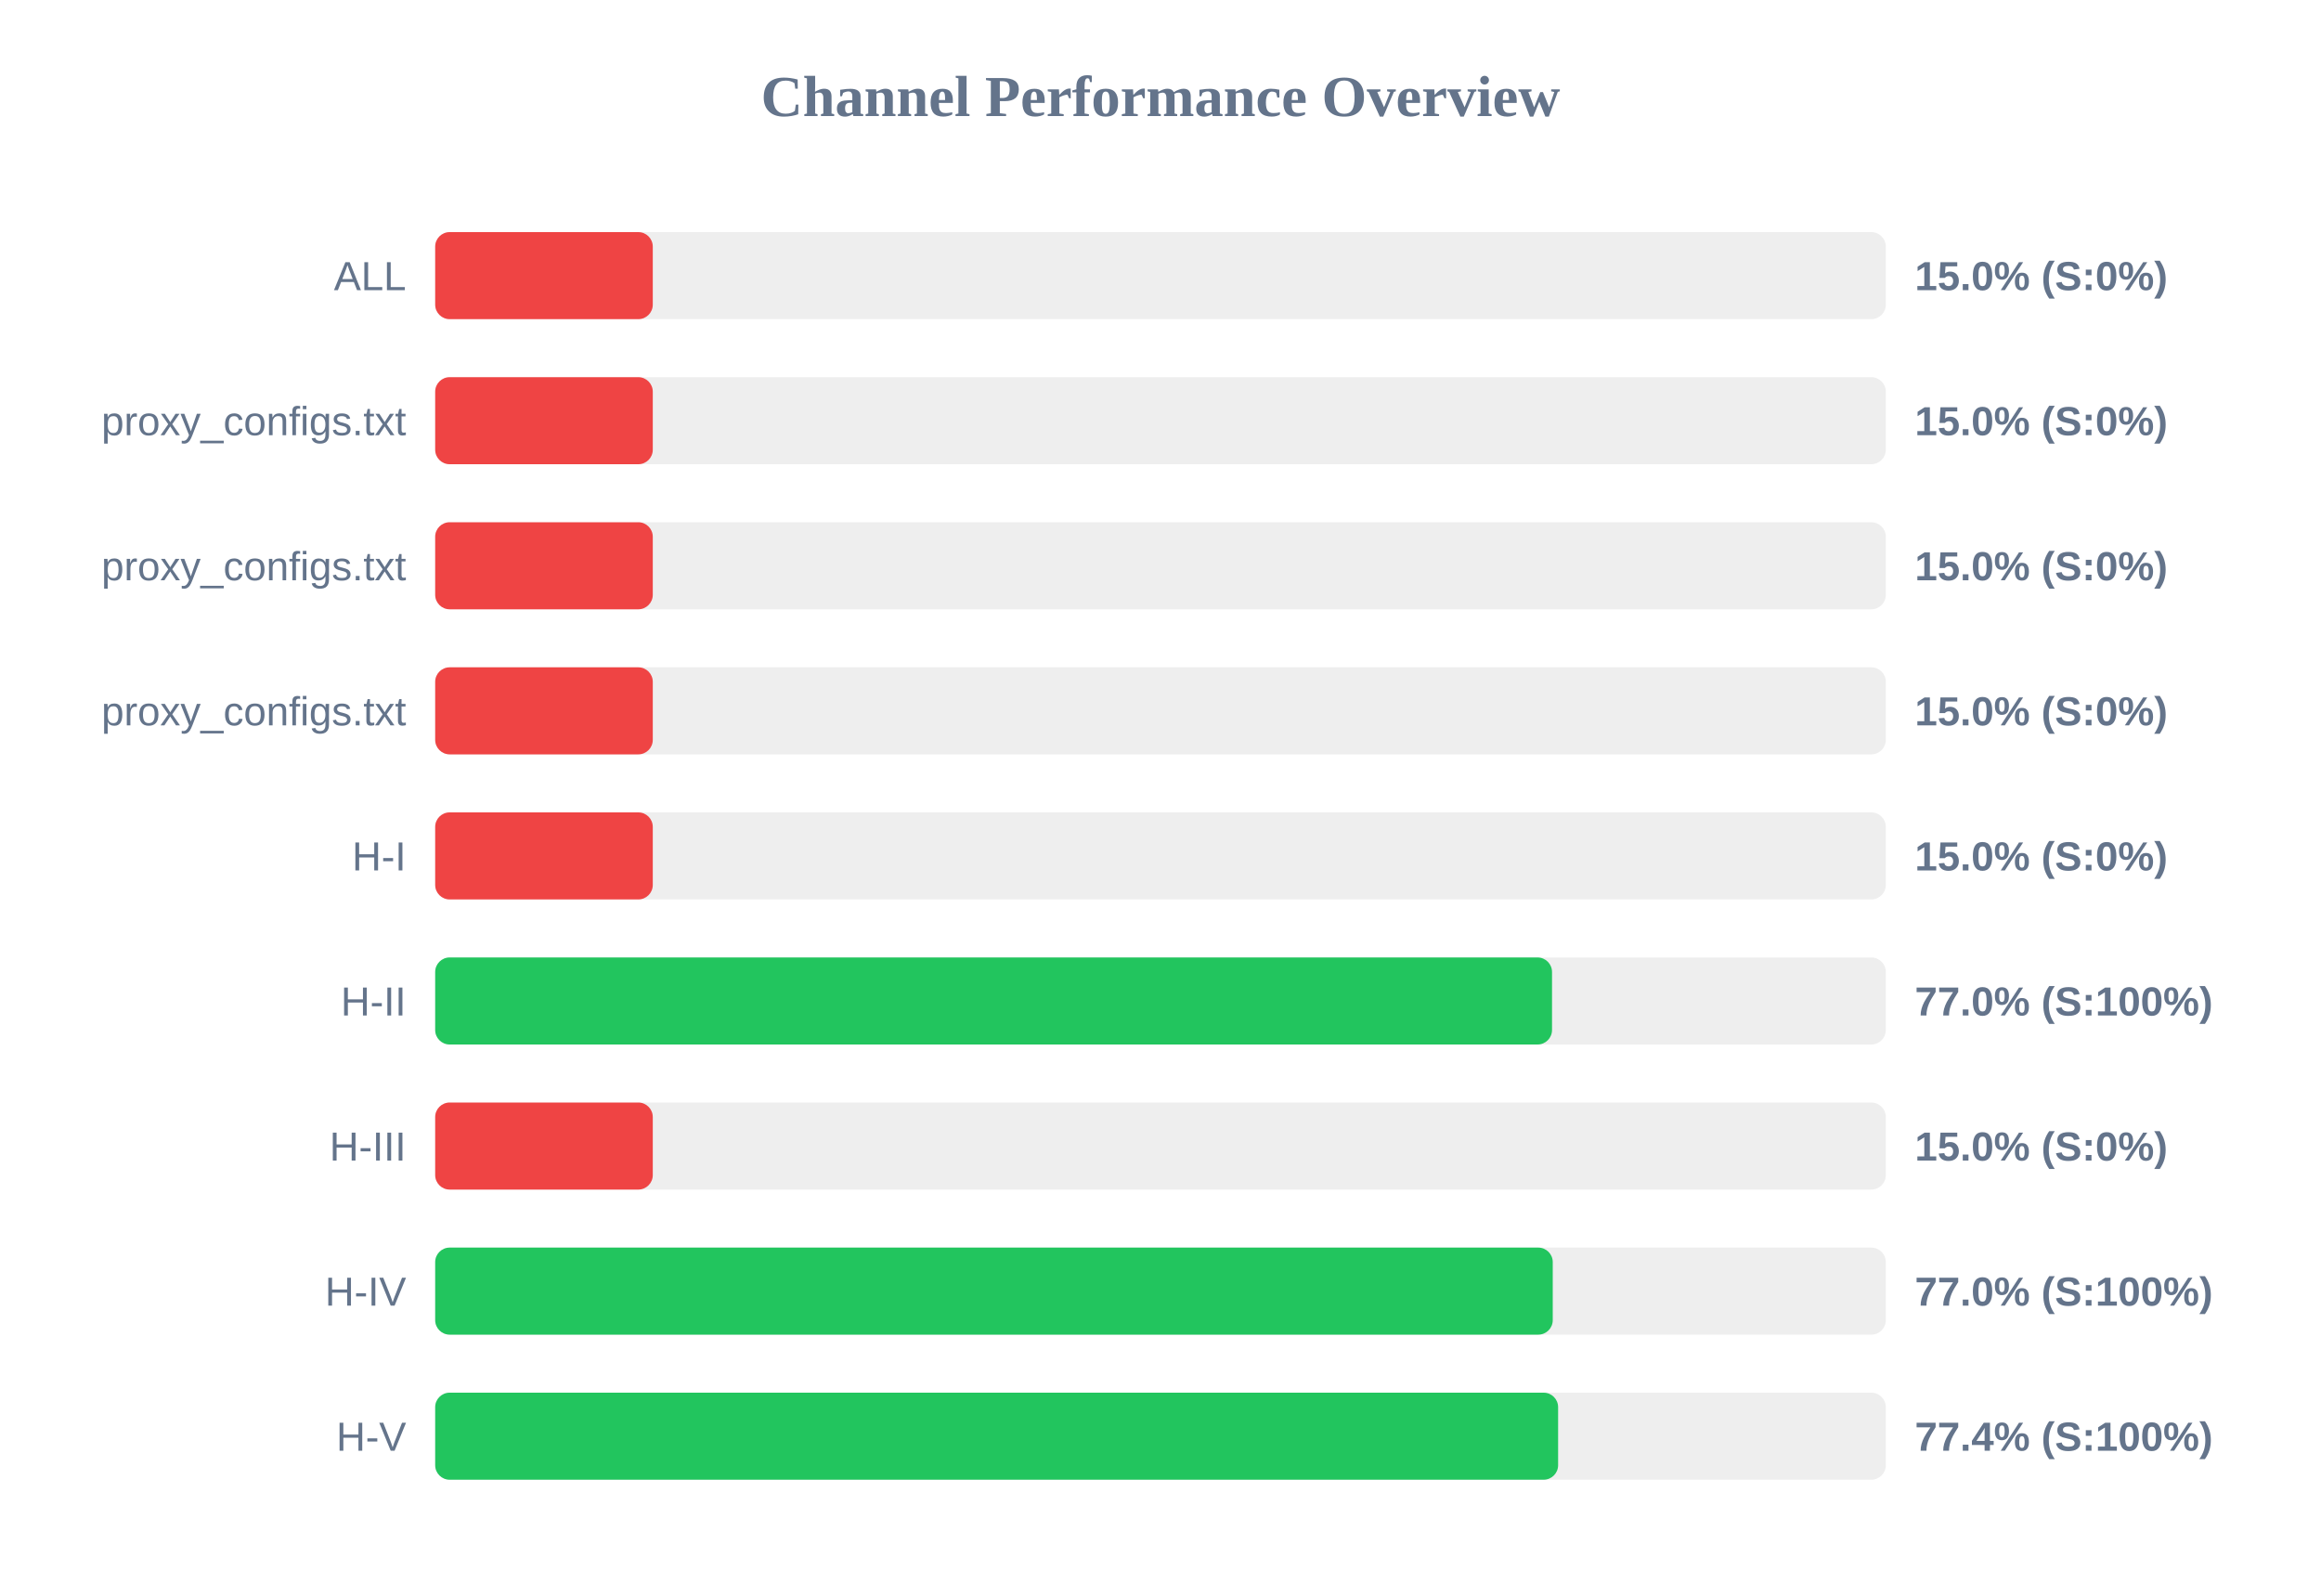
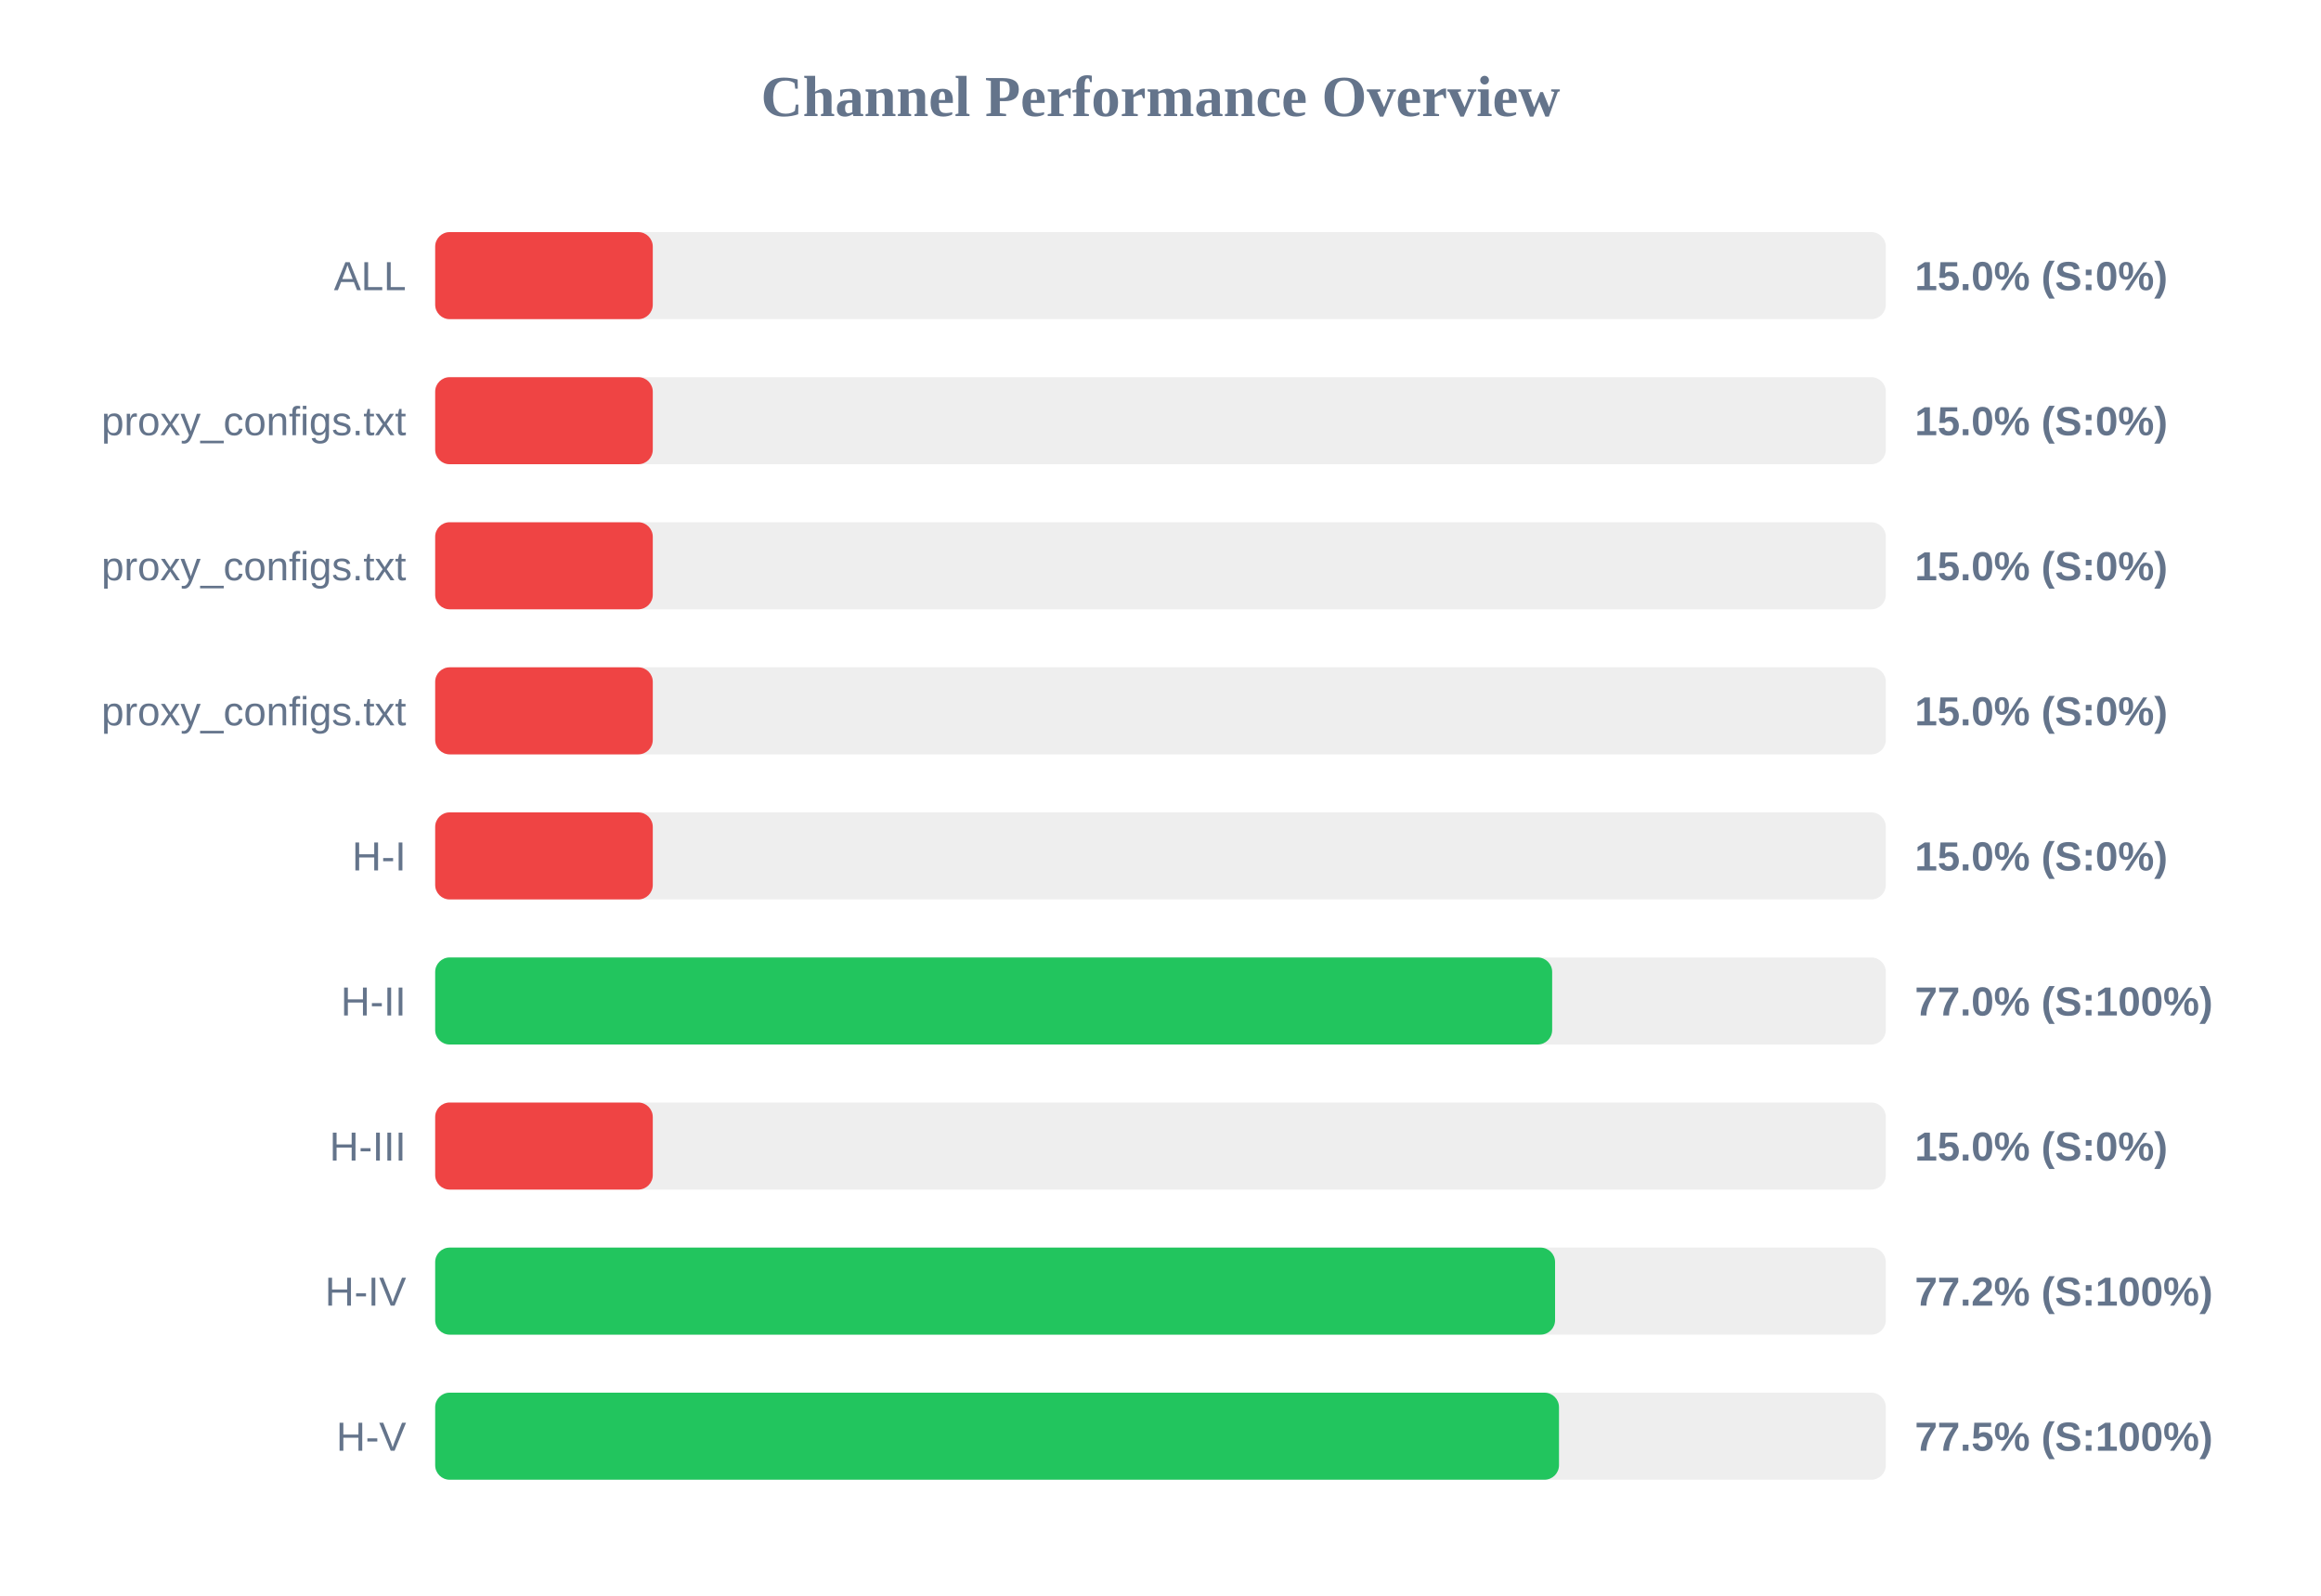
<svg xmlns="http://www.w3.org/2000/svg" width="800" height="550" version="1.1">
  <style>
        .row { font: 14px Arial; fill: #64748b; }
        .score { font: bold 14px Arial; fill: #64748b; }
    </style>
  <text x="400" y="40" text-anchor="middle" font-size="20px" font-weight="bold" fill="#64748b">Channel Performance Overview</text>
  <rect x="150" y="80" width="500" height="30" fill="#eee" rx="5" />
  <rect x="150" y="80" width="75.0" height="30" fill="#ef4444" rx="5" />
  <text x="140" y="100" text-anchor="end" class="row">ALL</text>
  <text x="660" y="100" text-anchor="start" class="score">15.0% (S:0%)</text>
  <rect x="150" y="130" width="500" height="30" fill="#eee" rx="5" />
  <rect x="150" y="130" width="75.0" height="30" fill="#ef4444" rx="5" />
  <text x="140" y="150" text-anchor="end" class="row">proxy_configs.txt</text>
  <text x="660" y="150" text-anchor="start" class="score">15.0% (S:0%)</text>
  <rect x="150" y="180" width="500" height="30" fill="#eee" rx="5" />
  <rect x="150" y="180" width="75.0" height="30" fill="#ef4444" rx="5" />
  <text x="140" y="200" text-anchor="end" class="row">proxy_configs.txt</text>
  <text x="660" y="200" text-anchor="start" class="score">15.0% (S:0%)</text>
  <rect x="150" y="230" width="500" height="30" fill="#eee" rx="5" />
  <rect x="150" y="230" width="75.0" height="30" fill="#ef4444" rx="5" />
  <text x="140" y="250" text-anchor="end" class="row">proxy_configs.txt</text>
  <text x="660" y="250" text-anchor="start" class="score">15.0% (S:0%)</text>
  <rect x="150" y="280" width="500" height="30" fill="#eee" rx="5" />
  <rect x="150" y="280" width="75.0" height="30" fill="#ef4444" rx="5" />
  <text x="140" y="300" text-anchor="end" class="row">H-I</text>
  <text x="660" y="300" text-anchor="start" class="score">15.0% (S:0%)</text>
  <rect x="150" y="330" width="500" height="30" fill="#eee" rx="5" />
-   <rect x="150" y="330" width="384.95" height="30" fill="#22c55e" rx="5" />
+   <rect x="150" y="330" width="385.0" height="30" fill="#22c55e" rx="5" />
  <text x="140" y="350" text-anchor="end" class="row">H-II</text>
  <text x="660" y="350" text-anchor="start" class="score">77.0% (S:100%)</text>
  <rect x="150" y="380" width="500" height="30" fill="#eee" rx="5" />
  <rect x="150" y="380" width="75.0" height="30" fill="#ef4444" rx="5" />
  <text x="140" y="400" text-anchor="end" class="row">H-III</text>
  <text x="660" y="400" text-anchor="start" class="score">15.0% (S:0%)</text>
  <rect x="150" y="430" width="500" height="30" fill="#eee" rx="5" />
-   <rect x="150" y="430" width="385.2" height="30" fill="#22c55e" rx="5" />
+   <rect x="150" y="430" width="386.0" height="30" fill="#22c55e" rx="5" />
  <text x="140" y="450" text-anchor="end" class="row">H-IV</text>
-   <text x="660" y="450" text-anchor="start" class="score">77.0% (S:100%)</text>
+   <text x="660" y="450" text-anchor="start" class="score">77.2% (S:100%)</text>
  <rect x="150" y="480" width="500" height="30" fill="#eee" rx="5" />
-   <rect x="150" y="480" width="387.05" height="30" fill="#22c55e" rx="5" />
+   <rect x="150" y="480" width="387.35" height="30" fill="#22c55e" rx="5" />
  <text x="140" y="500" text-anchor="end" class="row">H-V</text>
-   <text x="660" y="500" text-anchor="start" class="score">77.4% (S:100%)</text>
+   <text x="660" y="500" text-anchor="start" class="score">77.5% (S:100%)</text>
</svg>
